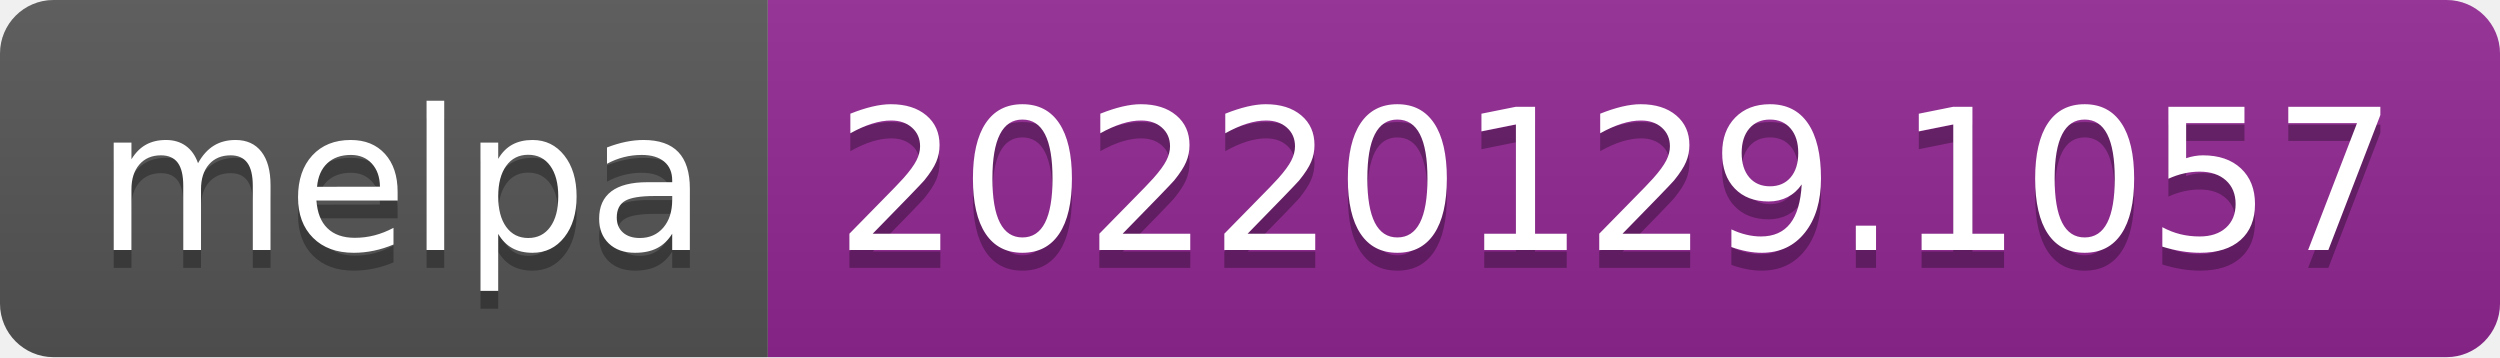
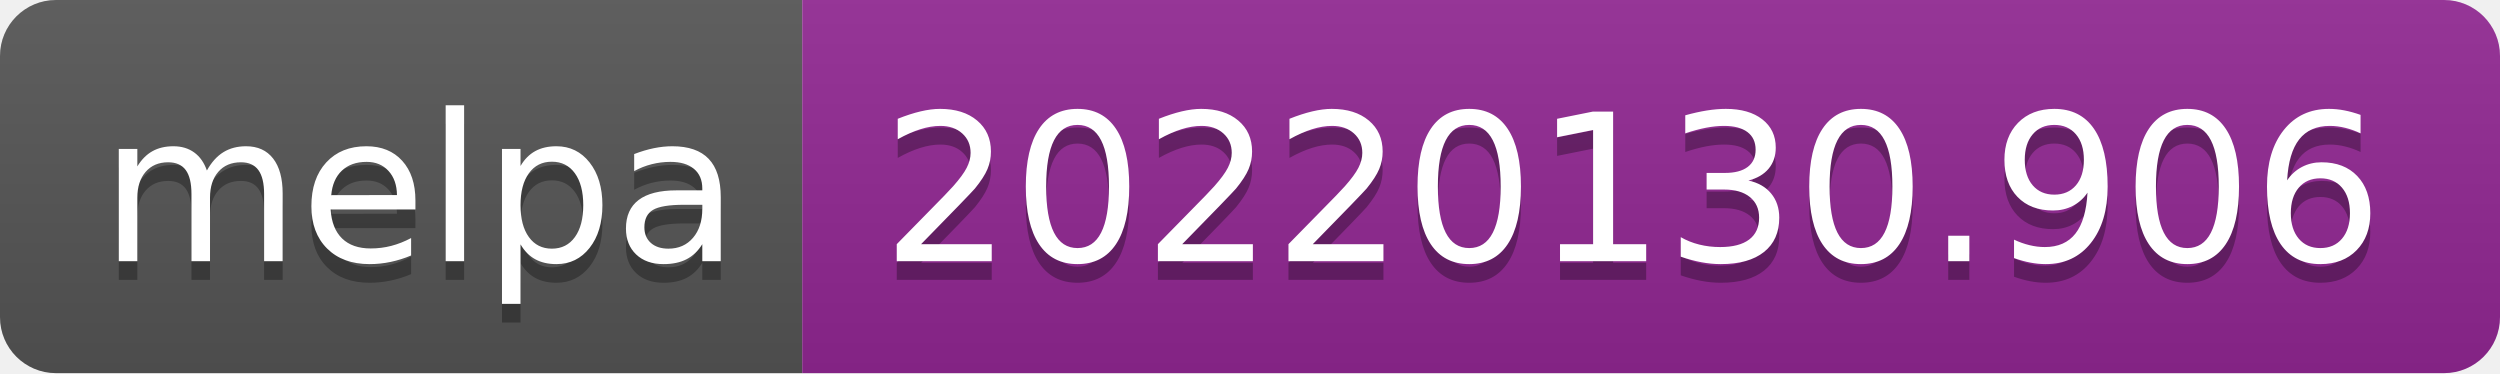
- <svg xmlns="http://www.w3.org/2000/svg" width="140" height="20" role="img" aria-label="melpa: 20220129.1057">
+ <svg xmlns="http://www.w3.org/2000/svg" width="134" height="20" role="img" aria-label="melpa: 20220130.906">
  <linearGradient id="s" x2="0" y2="100%">
    <stop offset="0" stop-color="#bbb" stop-opacity=".1" />
    <stop offset="1" stop-opacity=".1" />
  </linearGradient>
  <clipPath id="r">
-     <rect width="140" height="20" rx="3" fill="#fff" />
+     <rect width="134" height="20" rx="3" fill="#fff" />
  </clipPath>
  <g clip-path="url(#r)">
    <rect width="43" height="20" fill="#555" />
-     <rect x="43" width="97" height="20" fill="#922793" />
-     <rect width="140" height="20" fill="url(#s)" />
+     <rect x="43" width="91" height="20" fill="#922793" />
+     <rect width="134" height="20" fill="url(#s)" />
  </g>
  <g fill="#fff" text-anchor="middle" font-family="Verdana,Geneva,DejaVu Sans,sans-serif" text-rendering="geometricPrecision" font-size="110">
    <text aria-hidden="true" x="225" y="150" fill="#010101" fill-opacity=".3" transform="scale(.1)" textLength="330">melpa</text>
    <text x="225" y="140" transform="scale(.1)" fill="#fff" textLength="330">melpa</text>
-     <text aria-hidden="true" x="905" y="150" fill="#010101" fill-opacity=".3" transform="scale(.1)" textLength="870">20220129.1057</text>
-     <text x="905" y="140" transform="scale(.1)" fill="#fff" textLength="870">20220129.1057</text>
+     <text aria-hidden="true" x="875" y="150" fill="#010101" fill-opacity=".3" transform="scale(.1)" textLength="810">20220130.906</text>
+     <text x="875" y="140" transform="scale(.1)" fill="#fff" textLength="810">20220130.906</text>
  </g>
</svg>
